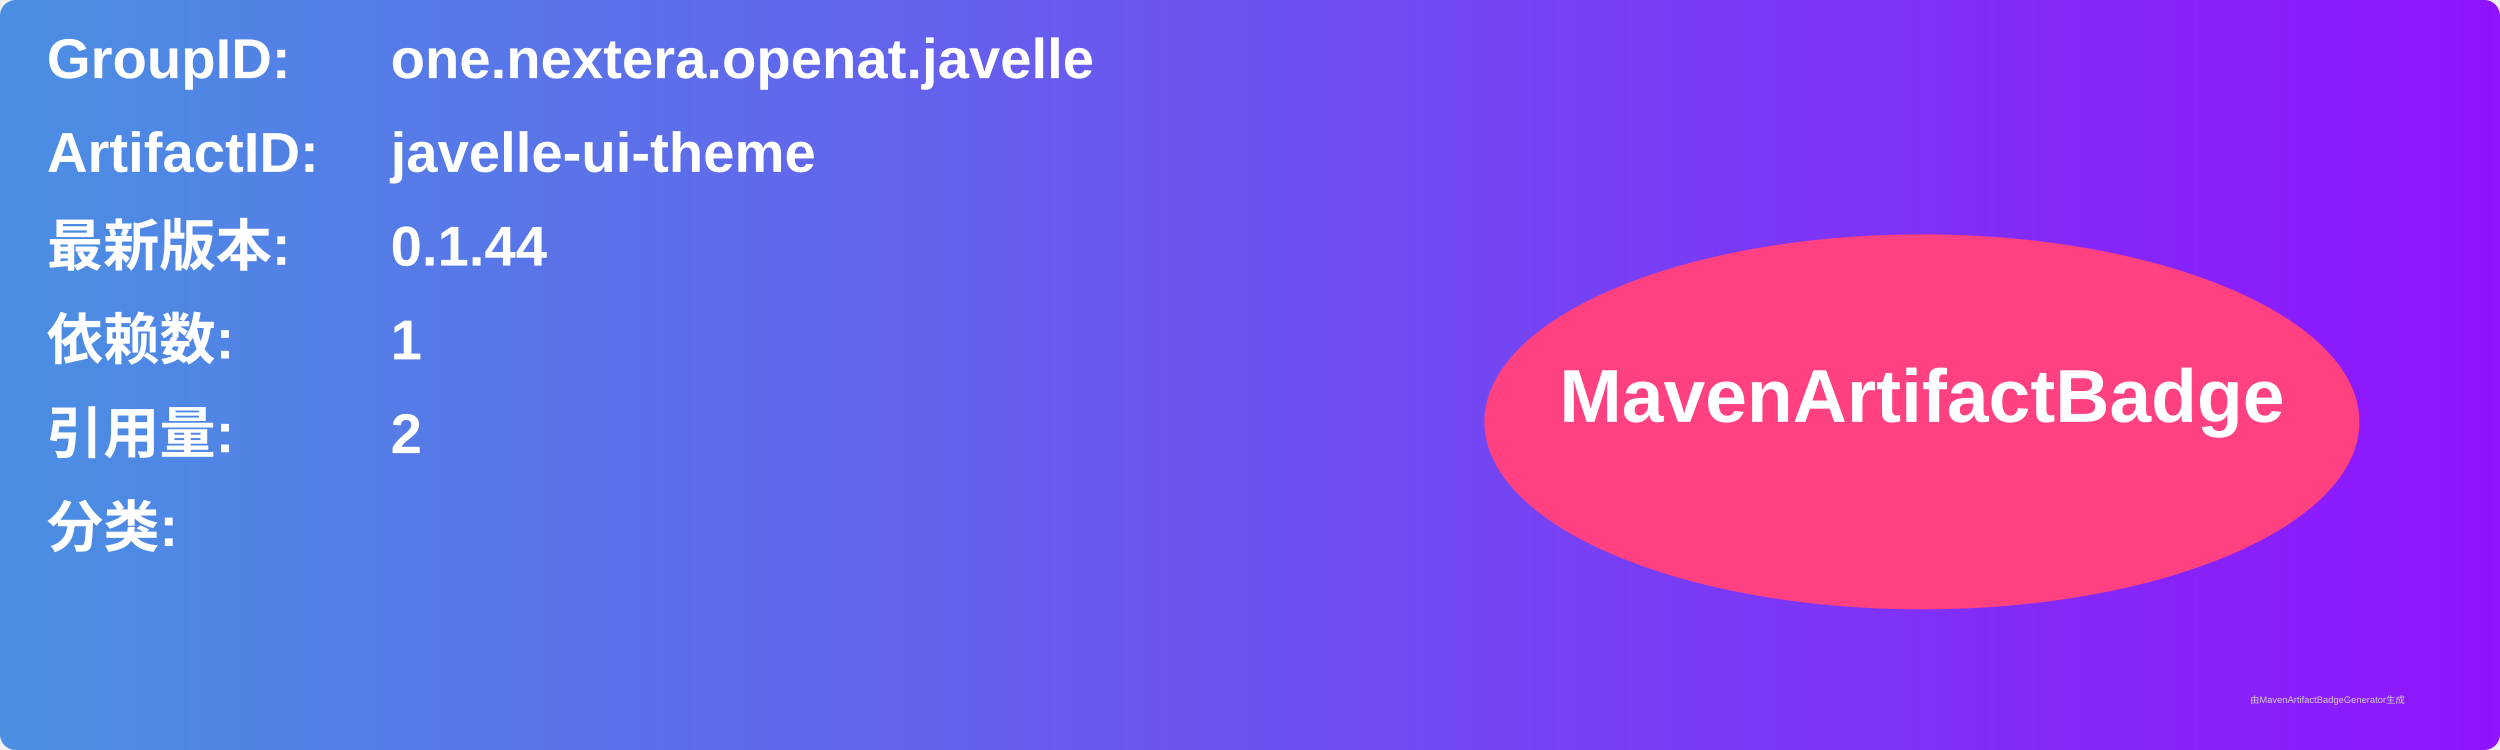
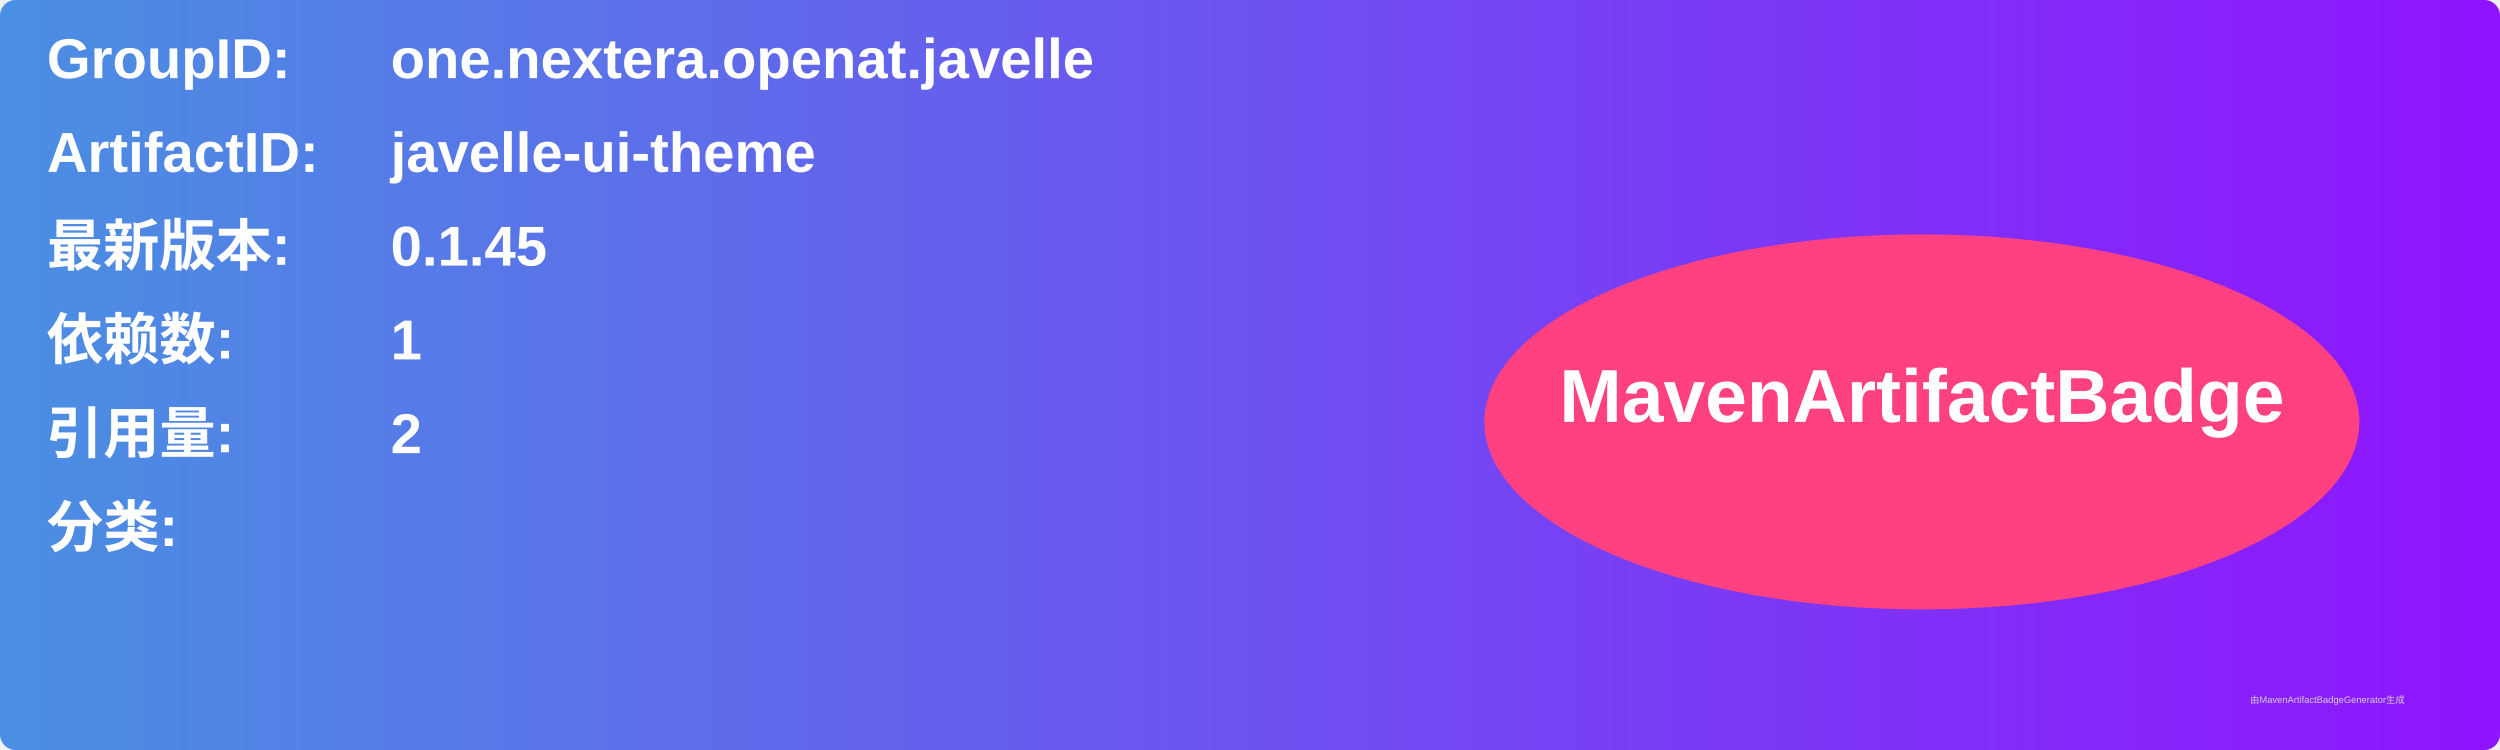
<svg xmlns="http://www.w3.org/2000/svg" width="800" height="240" viewBox="0 0 800 240">
  <linearGradient id="grad" x1="0%" y1="0%" x2="100%" y2="0%">
    <stop offset="0%" stop-color="#4a90e2" />
    <stop offset="100%" stop-color="#9013fe" />
  </linearGradient>
  <rect width="100%" height="100%" rx="5" ry="5" fill="url(#grad)" />
  <g transform="translate(15, 15)">
    <text x="0" y="10" font-family="Arial" font-size="18" fill="white" font-weight="bold" width="260">GroupID:</text>
    <text x="110" y="10" font-family="Arial" font-size="18" fill="white" font-weight="bold" width="460">one.nextera.openat.javelle</text>
    <text x="0" y="40" font-family="Arial" font-size="18" fill="white" font-weight="bold" width="260">ArtifactID:</text>
    <text x="110" y="40" font-family="Arial" font-size="18" fill="white" font-weight="bold" width="460">javelle-ui-theme</text>
    <text x="0" y="70" font-family="Arial" font-size="18" fill="white" font-weight="bold">最新版本:</text>
    <text x="110" y="70" font-family="Arial" font-size="18" fill="white" font-weight="bold">
-       <tspan font-weight="bold">0.1.44</tspan>
+       <tspan font-weight="bold">0.1.45</tspan>
    </text>
    <text x="0" y="100" font-family="Arial" font-size="18" fill="white" font-weight="bold">依赖数: </text>
    <text x="110" y="100" font-family="Arial" font-size="18" fill="white">
      <tspan font-weight="bold">1</tspan>
    </text>
    <text x="0" y="130" font-family="Arial" font-size="18" fill="white" font-weight="bold">引用量: </text>
    <text x="110" y="130" font-family="Arial" font-size="18" fill="white">
      <tspan font-weight="bold">2</tspan>
    </text>
    <text x="0" y="160" font-family="Arial" font-size="18" fill="white" font-weight="bold">分类:</text>
    <text x="10" y="190" font-family="Arial" font-size="10" fill="white">
      <tspan font-weight="bold" />
    </text>
    <ellipse cx="600" cy="120" rx="140" ry="60" fill="#ff4081" />
    <text x="600" y="120" text-anchor="middle" font-family="Arial" font-size="24" fill="white" font-weight="bold">MavenArtifactBadge</text>
  </g>
  <text x="720" y="225" font-family="Arial" font-size="3" fill="#d0d0d0">由MavenArtifactBadgeGenerator生成</text>
</svg>
